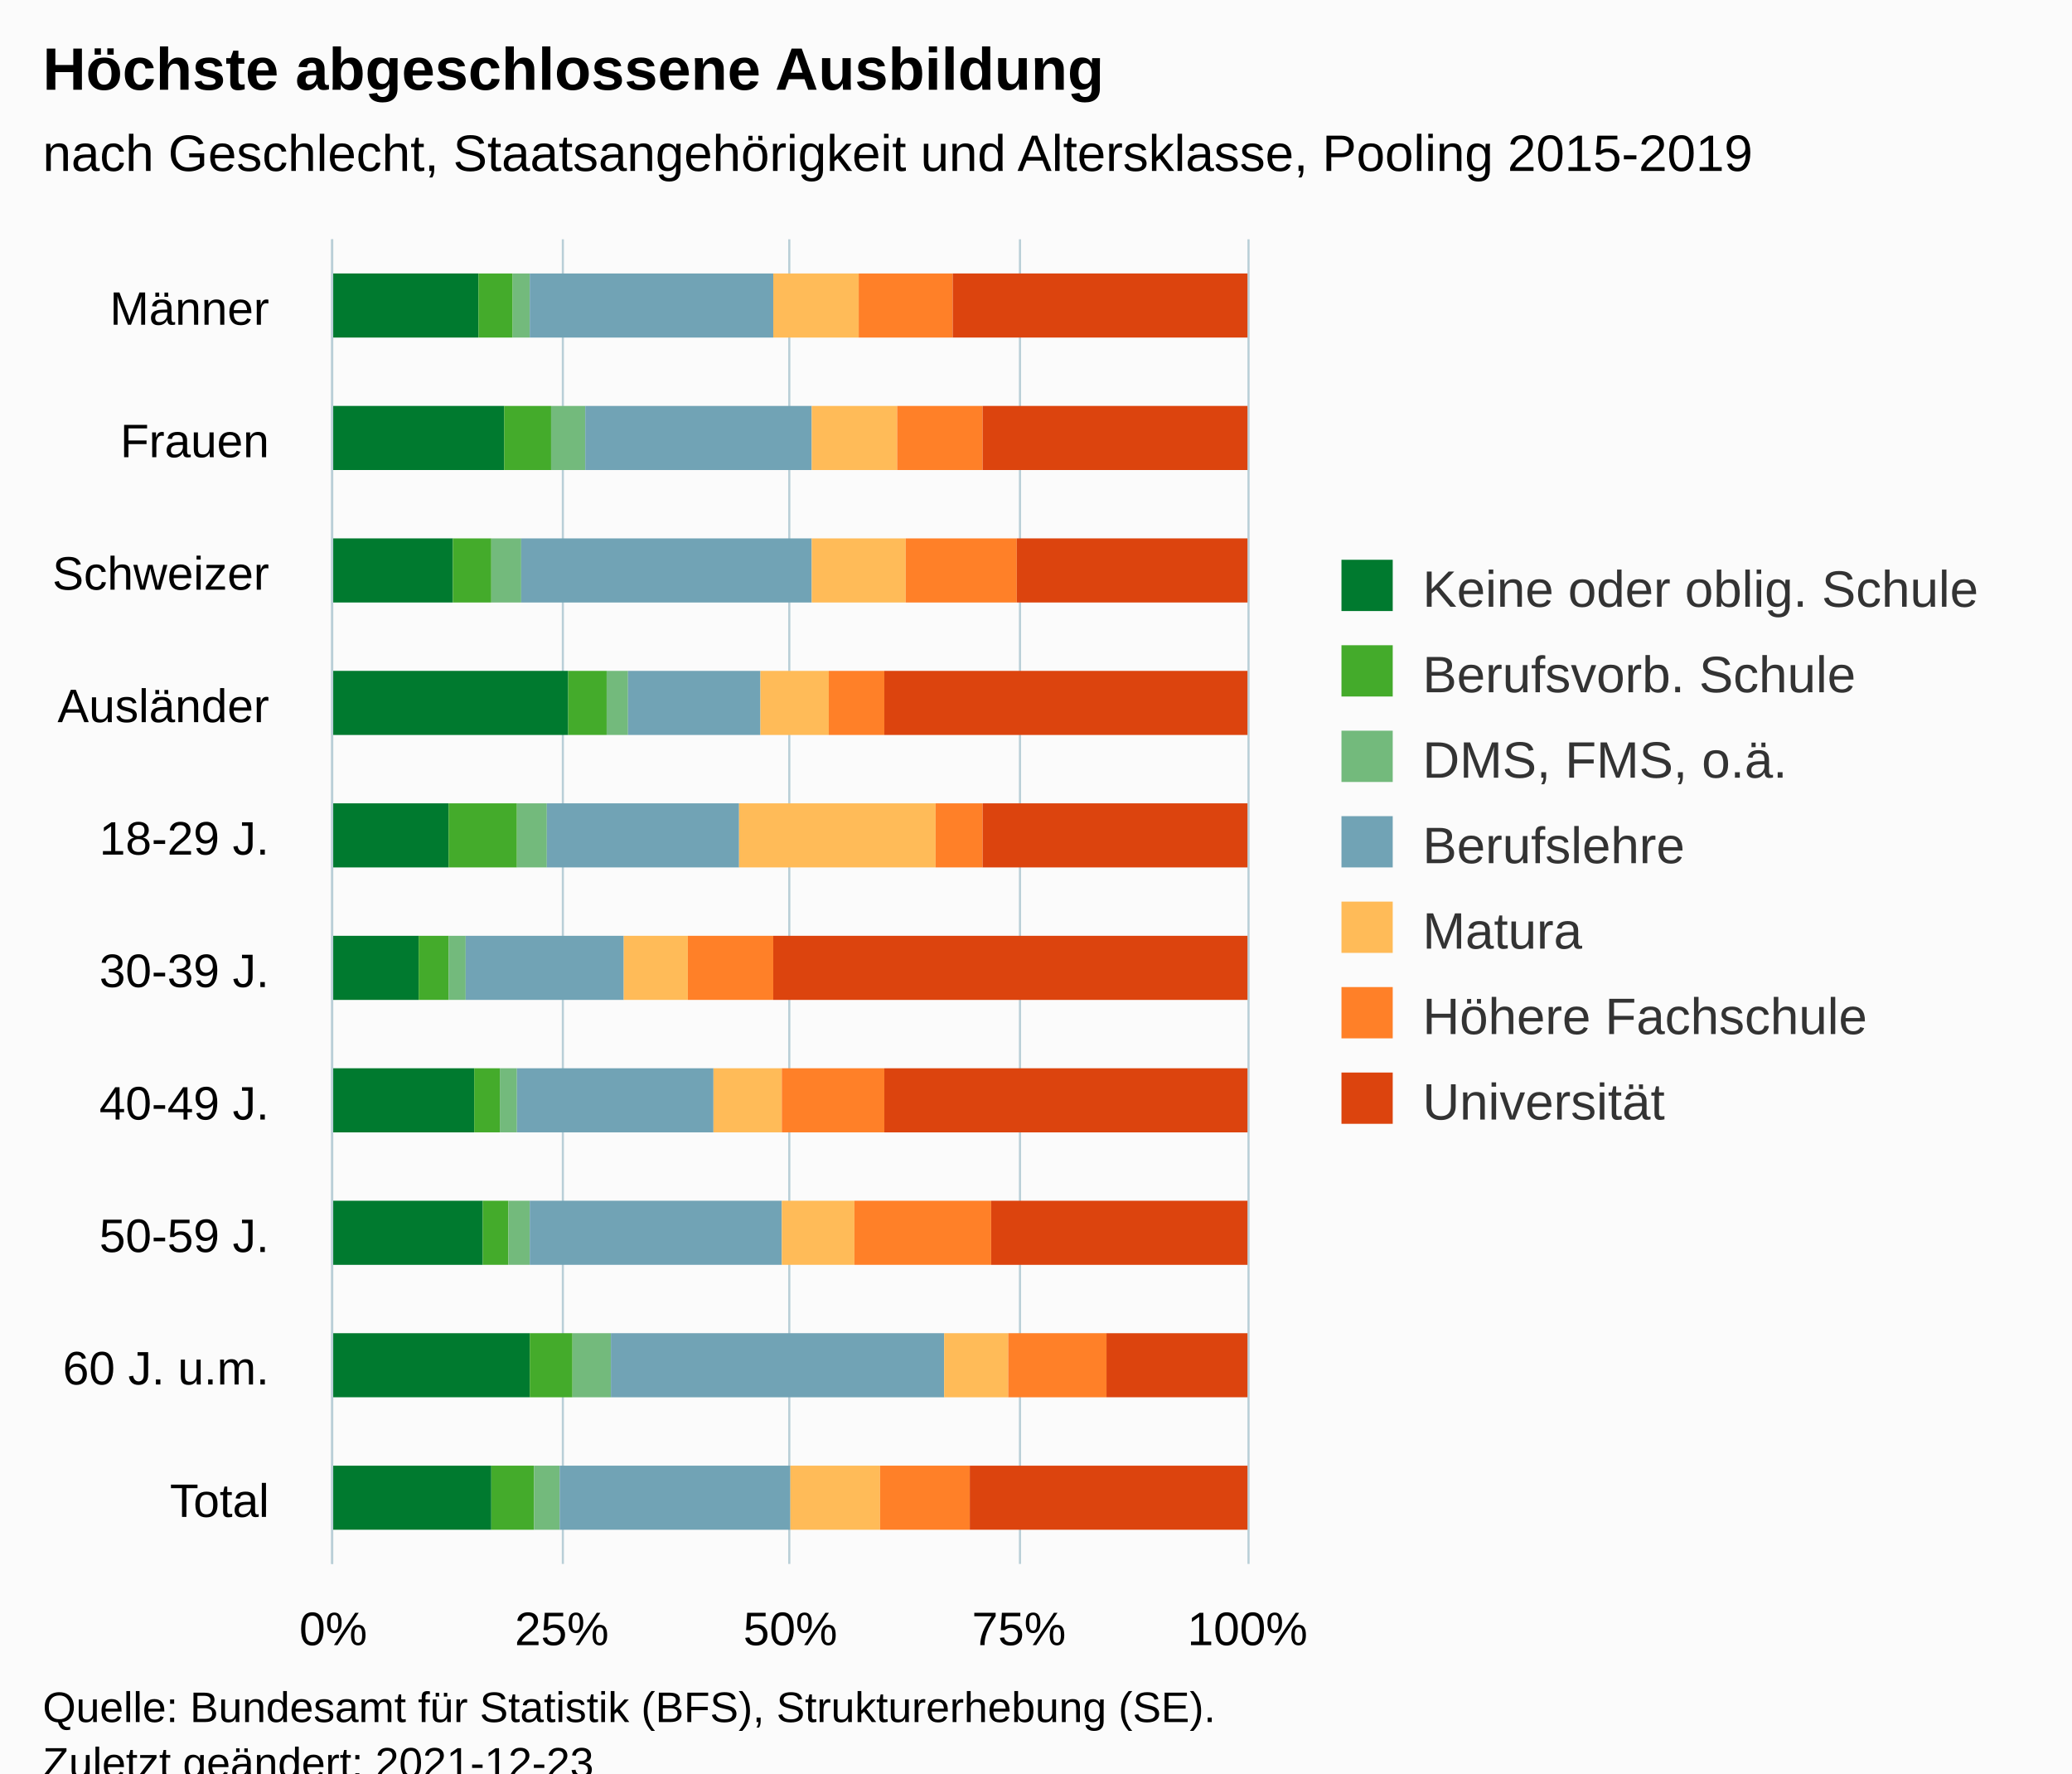
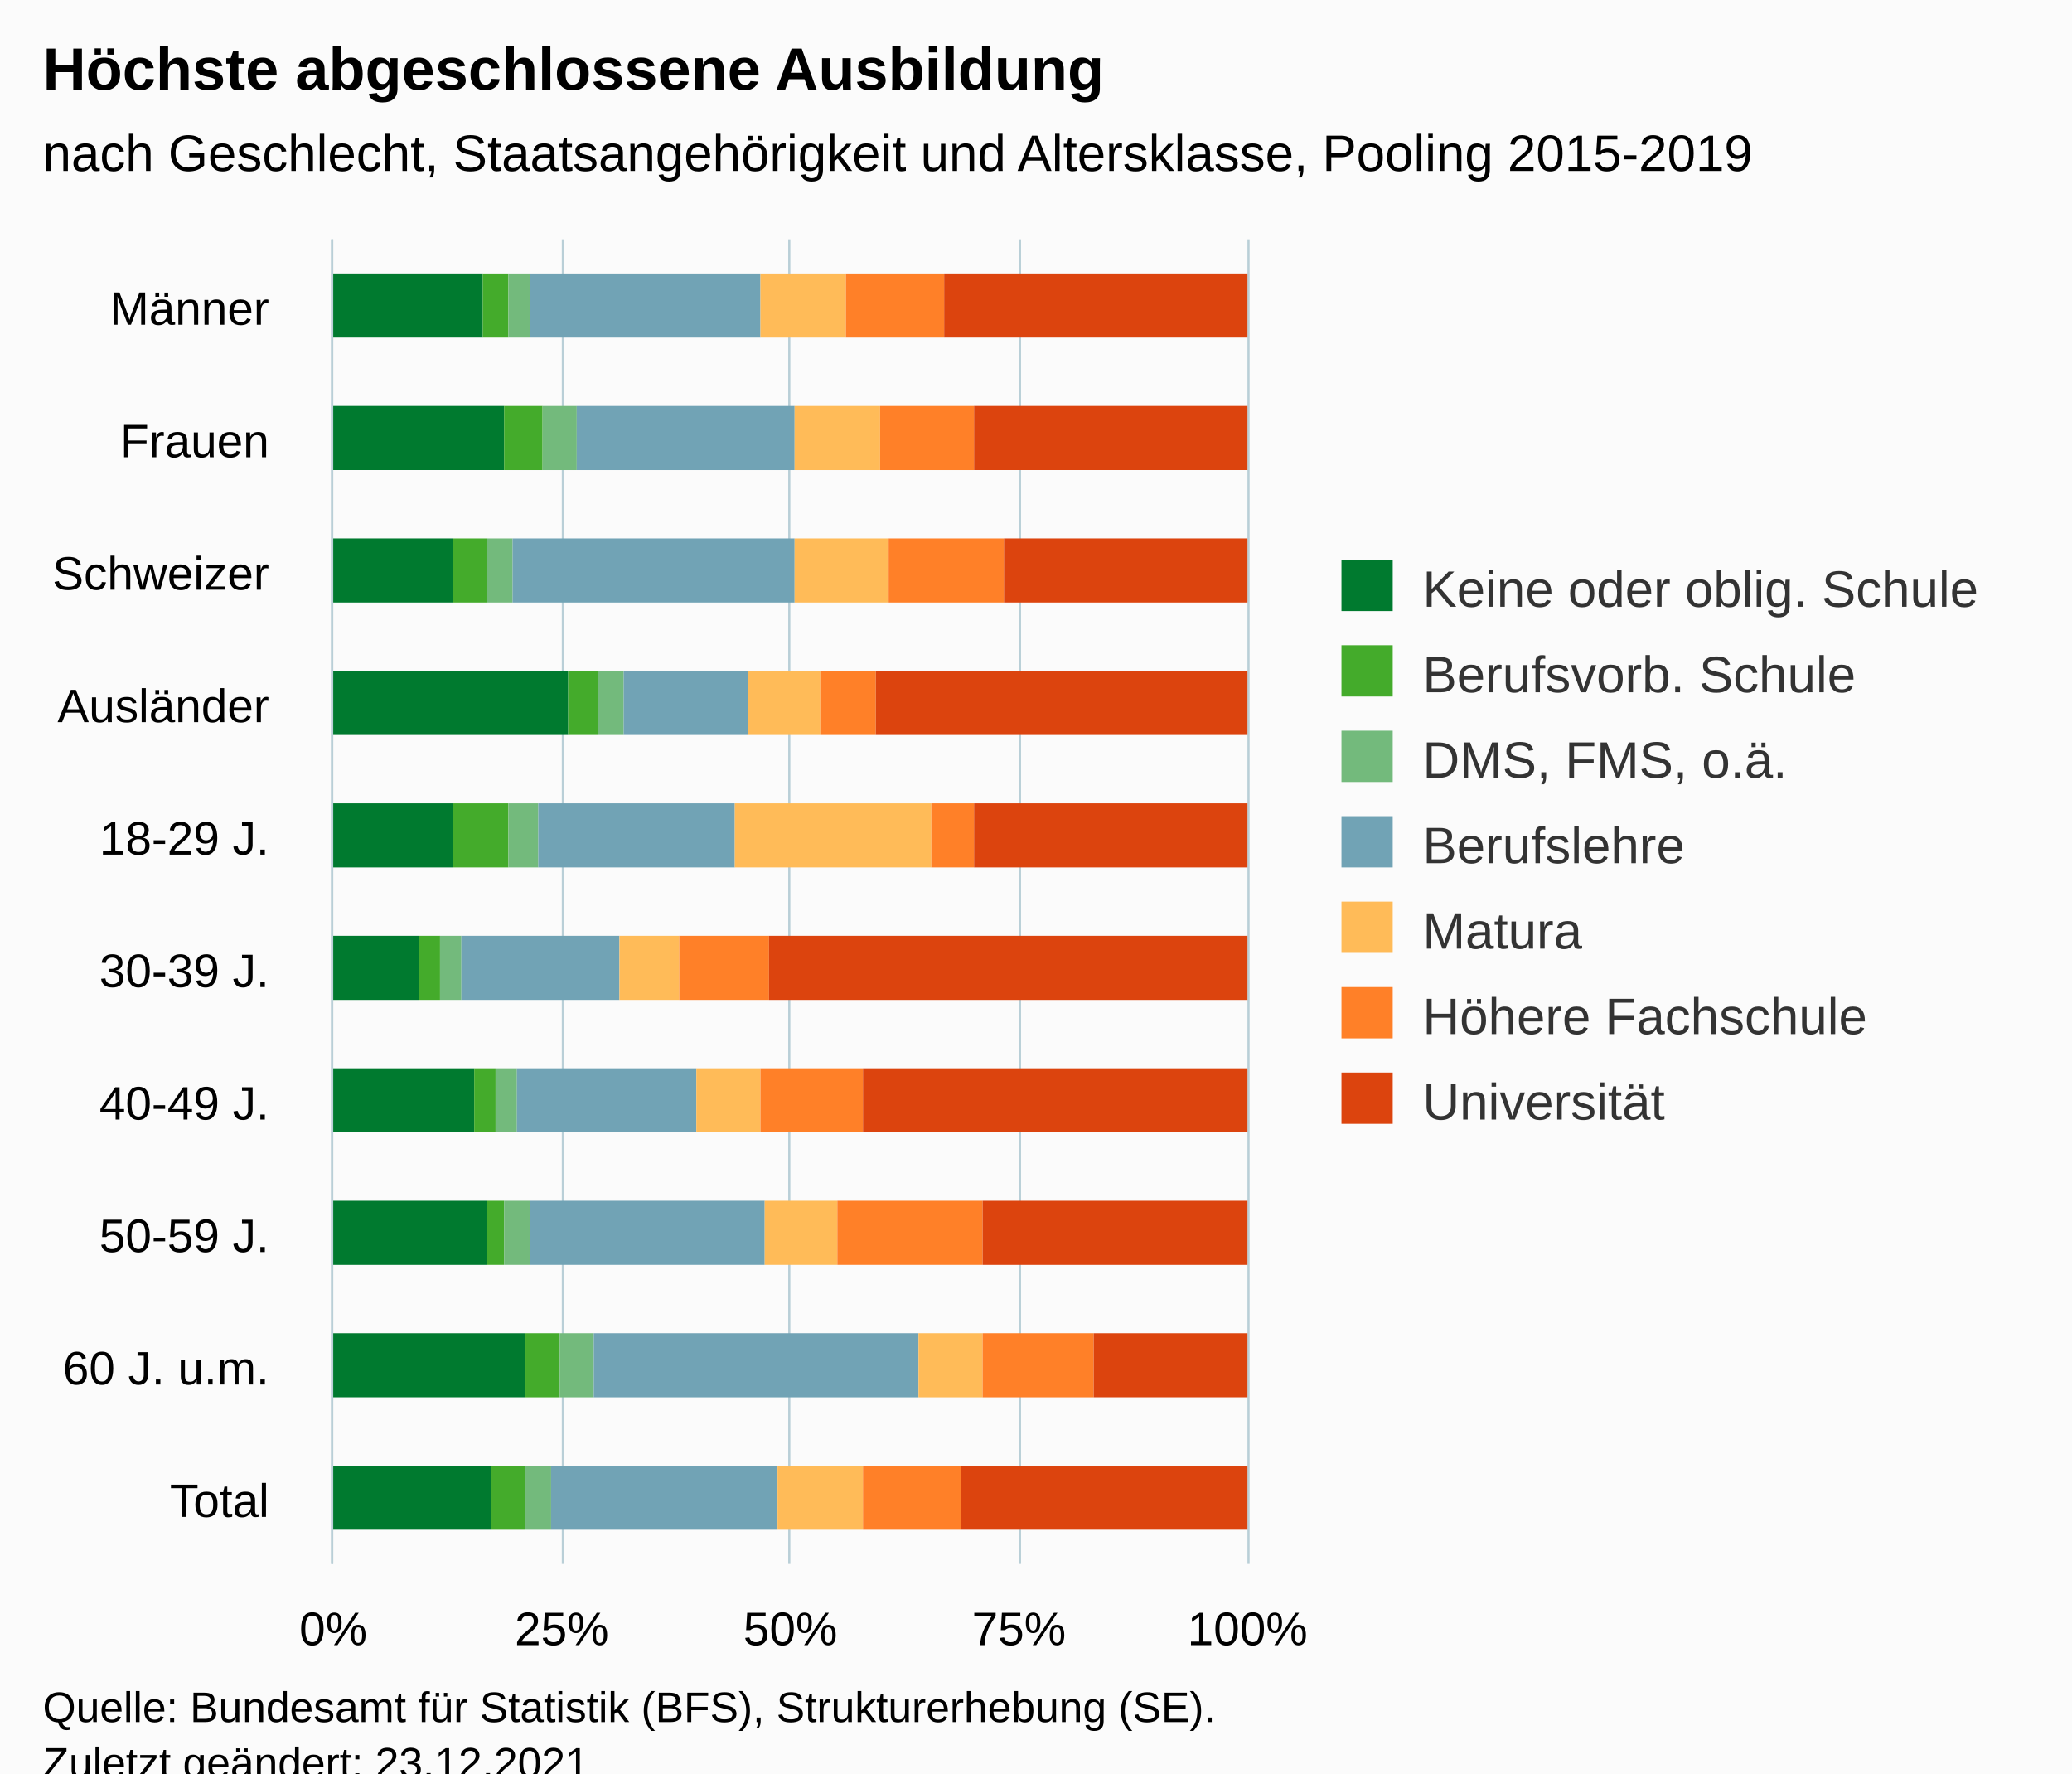
<svg xmlns="http://www.w3.org/2000/svg" version="1.1" class="highcharts-root" style="font-family:Arial;font-size:12px;" viewBox="0 0 485 415">
  <defs>
-     <clipPath id="highcharts-l1wha4x-77-">
+     <clipPath id="highcharts-flo07kf-77-">
      <rect x="0" y="0" width="310" height="214" fill="none" />
    </clipPath>
-     <clipPath id="highcharts-l1wha4x-88-">
+     <clipPath id="highcharts-flo07kf-88-">
      <rect x="0" y="0" width="310" height="214" fill="none" />
    </clipPath>
-     <clipPath id="highcharts-l1wha4x-149-">
+     <clipPath id="highcharts-flo07kf-149-">
      <rect x="78" y="56" width="214" height="310" fill="none" />
    </clipPath>
  </defs>
  <rect fill="#fbfbfb" class="highcharts-background" x="0" y="0" width="485" height="428" rx="0" ry="0" />
  <rect fill="none" class="highcharts-plot-background" x="78" y="56" width="214" height="310" />
  <g class="highcharts-pane-group" data-z-index="0" />
  <g class="highcharts-grid highcharts-xaxis-grid" data-z-index="1">
    <path fill="none" data-z-index="1" class="highcharts-grid-line" d="M 78 87.5 L 292 87.5" opacity="1" />
    <path fill="none" data-z-index="1" class="highcharts-grid-line" d="M 78 118.5 L 292 118.5" opacity="1" />
    <path fill="none" data-z-index="1" class="highcharts-grid-line" d="M 78 149.5 L 292 149.5" opacity="1" />
    <path fill="none" data-z-index="1" class="highcharts-grid-line" d="M 78 180.5 L 292 180.5" opacity="1" />
    <path fill="none" data-z-index="1" class="highcharts-grid-line" d="M 78 211.5 L 292 211.5" opacity="1" />
    <path fill="none" data-z-index="1" class="highcharts-grid-line" d="M 78 242.5 L 292 242.5" opacity="1" />
    <path fill="none" data-z-index="1" class="highcharts-grid-line" d="M 78 273.5 L 292 273.5" opacity="1" />
    <path fill="none" data-z-index="1" class="highcharts-grid-line" d="M 78 304.5 L 292 304.5" opacity="1" />
    <path fill="none" data-z-index="1" class="highcharts-grid-line" d="M 78 335.5 L 292 335.5" opacity="1" />
    <path fill="none" data-z-index="1" class="highcharts-grid-line" d="M 78 366.5 L 292 366.5" opacity="1" />
    <path fill="none" data-z-index="1" class="highcharts-grid-line" d="M 78 56.5 L 292 56.5" opacity="1" />
  </g>
  <g class="highcharts-grid highcharts-yaxis-grid" data-z-index="1">
    <path fill="none" stroke="#B9CFD7" stroke-width="0.5" data-z-index="1" class="highcharts-grid-line" d="M 77.75 56 L 77.75 366" opacity="1" />
    <path fill="none" stroke="#B9CFD7" stroke-width="0.5" data-z-index="1" class="highcharts-grid-line" d="M 131.75 56 L 131.75 366" opacity="1" />
    <path fill="none" stroke="#B9CFD7" stroke-width="0.5" data-z-index="1" class="highcharts-grid-line" d="M 184.75 56 L 184.75 366" opacity="1" />
    <path fill="none" stroke="#B9CFD7" stroke-width="0.5" data-z-index="1" class="highcharts-grid-line" d="M 238.75 56 L 238.75 366" opacity="1" />
    <path fill="none" stroke="#B9CFD7" stroke-width="0.5" data-z-index="1" class="highcharts-grid-line" d="M 292.25 56 L 292.25 366" opacity="1" />
  </g>
  <rect fill="none" class="highcharts-plot-border" data-z-index="1" x="78" y="56" width="214" height="310" />
  <g class="highcharts-axis highcharts-xaxis" data-z-index="2">
    <path fill="none" class="highcharts-axis-line" stroke="#B9CFD7" stroke-width="0.5" data-z-index="7" d="M 77.75 56 L 77.75 366" />
  </g>
  <g class="highcharts-axis highcharts-yaxis" data-z-index="2">
    <path fill="none" class="highcharts-axis-line" data-z-index="7" d="M 78 366 L 292 366" />
  </g>
  <g class="highcharts-series-group" data-z-index="3">
-     <g class="highcharts-series highcharts-series-0 highcharts-column-series" data-z-index="0.1" opacity="1" transform="translate(292,366) rotate(90) scale(-1,1) scale(1 1)" clip-path="url(#highcharts-l1wha4x-88-)">
-       <rect x="287" y="180" width="15" height="35" fill="#007a2f" opacity="1" class="highcharts-point" />
+     <g class="highcharts-series highcharts-series-0 highcharts-column-series" data-z-index="0.1" opacity="1" transform="translate(292,366) rotate(90) scale(-1,1) scale(1 1)" clip-path="url(#highcharts-flo07kf-88-)">
+       <rect x="287" y="179" width="15" height="36" fill="#007a2f" opacity="1" class="highcharts-point" />
      <rect x="256" y="174" width="15" height="41" fill="#007a2f" opacity="1" class="highcharts-point" />
      <rect x="225" y="186" width="15" height="29" fill="#007a2f" opacity="1" class="highcharts-point" />
      <rect x="194" y="159" width="15" height="56" fill="#007a2f" opacity="1" class="highcharts-point" />
-       <rect x="163" y="187" width="15" height="28" fill="#007a2f" opacity="1" class="highcharts-point" />
+       <rect x="163" y="186" width="15" height="29" fill="#007a2f" opacity="1" class="highcharts-point" />
      <rect x="132" y="194" width="15" height="21" fill="#007a2f" opacity="1" class="highcharts-point" />
      <rect x="101" y="181" width="15" height="34" fill="#007a2f" opacity="1" class="highcharts-point" />
-       <rect x="70" y="179" width="15" height="36" fill="#007a2f" opacity="1" class="highcharts-point" />
-       <rect x="39" y="168" width="15" height="47" fill="#007a2f" opacity="1" class="highcharts-point" />
+       <rect x="70" y="178" width="15" height="37" fill="#007a2f" opacity="1" class="highcharts-point" />
+       <rect x="39" y="169" width="15" height="46" fill="#007a2f" opacity="1" class="highcharts-point" />
      <rect x="8" y="177" width="15" height="38" fill="#007a2f" opacity="1" class="highcharts-point" />
    </g>
    <g class="highcharts-markers highcharts-series-0 highcharts-column-series" data-z-index="0.1" opacity="1" transform="translate(292,366) rotate(90) scale(-1,1) scale(1 1)" clip-path="none" />
-     <g class="highcharts-series highcharts-series-1 highcharts-column-series" data-z-index="0.1" opacity="1" transform="translate(292,366) rotate(90) scale(-1,1) scale(1 1)" clip-path="url(#highcharts-l1wha4x-88-)">
-       <rect x="287" y="172" width="15" height="8" fill="#44ab2b" opacity="1" class="highcharts-point" />
-       <rect x="256" y="163" width="15" height="11" fill="#44ab2b" opacity="1" class="highcharts-point" />
-       <rect x="225" y="177" width="15" height="9" fill="#44ab2b" opacity="1" class="highcharts-point" />
-       <rect x="194" y="150" width="15" height="9" fill="#44ab2b" opacity="1" class="highcharts-point" />
-       <rect x="163" y="171" width="15" height="16" fill="#44ab2b" opacity="1" class="highcharts-point" />
-       <rect x="132" y="187" width="15" height="7" fill="#44ab2b" opacity="1" class="highcharts-point" />
-       <rect x="101" y="175" width="15" height="6" fill="#44ab2b" opacity="1" class="highcharts-point" />
-       <rect x="70" y="173" width="15" height="6" fill="#44ab2b" opacity="1" class="highcharts-point" />
-       <rect x="39" y="158" width="15" height="10" fill="#44ab2b" opacity="1" class="highcharts-point" />
-       <rect x="8" y="167" width="15" height="10" fill="#44ab2b" opacity="1" class="highcharts-point" />
+     <g class="highcharts-series highcharts-series-1 highcharts-column-series" data-z-index="0.1" opacity="1" transform="translate(292,366) rotate(90) scale(-1,1) scale(1 1)" clip-path="url(#highcharts-flo07kf-88-)">
+       <rect x="287" y="173" width="15" height="6" fill="#44ab2b" opacity="1" class="highcharts-point" />
+       <rect x="256" y="165" width="15" height="9" fill="#44ab2b" opacity="1" class="highcharts-point" />
+       <rect x="225" y="178" width="15" height="8" fill="#44ab2b" opacity="1" class="highcharts-point" />
+       <rect x="194" y="152" width="15" height="7" fill="#44ab2b" opacity="1" class="highcharts-point" />
+       <rect x="163" y="173" width="15" height="13" fill="#44ab2b" opacity="1" class="highcharts-point" />
+       <rect x="132" y="189" width="15" height="5" fill="#44ab2b" opacity="1" class="highcharts-point" />
+       <rect x="101" y="176" width="15" height="5" fill="#44ab2b" opacity="1" class="highcharts-point" />
+       <rect x="70" y="174" width="15" height="4" fill="#44ab2b" opacity="1" class="highcharts-point" />
+       <rect x="39" y="161" width="15" height="8" fill="#44ab2b" opacity="1" class="highcharts-point" />
+       <rect x="8" y="169" width="15" height="8" fill="#44ab2b" opacity="1" class="highcharts-point" />
    </g>
    <g class="highcharts-markers highcharts-series-1 highcharts-column-series" data-z-index="0.1" opacity="1" transform="translate(292,366) rotate(90) scale(-1,1) scale(1 1)" clip-path="none" />
-     <g class="highcharts-series highcharts-series-2 highcharts-column-series" data-z-index="0.1" opacity="1" transform="translate(292,366) rotate(90) scale(-1,1) scale(1 1)" clip-path="url(#highcharts-l1wha4x-88-)">
-       <rect x="287" y="168" width="15" height="4" fill="#73ba7c" opacity="1" class="highcharts-point" />
-       <rect x="256" y="155" width="15" height="8" fill="#73ba7c" opacity="1" class="highcharts-point" />
-       <rect x="225" y="170" width="15" height="7" fill="#73ba7c" opacity="1" class="highcharts-point" />
-       <rect x="194" y="145" width="15" height="5" fill="#73ba7c" opacity="1" class="highcharts-point" />
-       <rect x="163" y="164" width="15" height="7" fill="#73ba7c" opacity="1" class="highcharts-point" />
-       <rect x="132" y="183" width="15" height="4" fill="#73ba7c" opacity="1" class="highcharts-point" />
-       <rect x="101" y="171" width="15" height="4" fill="#73ba7c" opacity="1" class="highcharts-point" />
-       <rect x="70" y="168" width="15" height="5" fill="#73ba7c" opacity="1" class="highcharts-point" />
-       <rect x="39" y="149" width="15" height="9" fill="#73ba7c" opacity="1" class="highcharts-point" />
-       <rect x="8" y="161" width="15" height="6" fill="#73ba7c" opacity="1" class="highcharts-point" />
+     <g class="highcharts-series highcharts-series-2 highcharts-column-series" data-z-index="0.1" opacity="1" transform="translate(292,366) rotate(90) scale(-1,1) scale(1 1)" clip-path="url(#highcharts-flo07kf-88-)">
+       <rect x="287" y="168" width="15" height="5" fill="#73ba7c" opacity="1" class="highcharts-point" />
+       <rect x="256" y="157" width="15" height="8" fill="#73ba7c" opacity="1" class="highcharts-point" />
+       <rect x="225" y="172" width="15" height="6" fill="#73ba7c" opacity="1" class="highcharts-point" />
+       <rect x="194" y="146" width="15" height="6" fill="#73ba7c" opacity="1" class="highcharts-point" />
+       <rect x="163" y="166" width="15" height="7" fill="#73ba7c" opacity="1" class="highcharts-point" />
+       <rect x="132" y="184" width="15" height="5" fill="#73ba7c" opacity="1" class="highcharts-point" />
+       <rect x="101" y="171" width="15" height="5" fill="#73ba7c" opacity="1" class="highcharts-point" />
+       <rect x="70" y="168" width="15" height="6" fill="#73ba7c" opacity="1" class="highcharts-point" />
+       <rect x="39" y="153" width="15" height="8" fill="#73ba7c" opacity="1" class="highcharts-point" />
+       <rect x="8" y="163" width="15" height="6" fill="#73ba7c" opacity="1" class="highcharts-point" />
    </g>
    <g class="highcharts-markers highcharts-series-2 highcharts-column-series" data-z-index="0.1" opacity="1" transform="translate(292,366) rotate(90) scale(-1,1) scale(1 1)" clip-path="none" />
-     <g class="highcharts-series highcharts-series-3 highcharts-column-series" data-z-index="0.1" opacity="1" transform="translate(292,366) rotate(90) scale(-1,1) scale(1 1)" clip-path="url(#highcharts-l1wha4x-88-)">
-       <rect x="287" y="111" width="15" height="57" fill="#71a3b5" opacity="1" class="highcharts-point" />
-       <rect x="256" y="102" width="15" height="53" fill="#71a3b5" opacity="1" class="highcharts-point" />
-       <rect x="225" y="102" width="15" height="68" fill="#71a3b5" opacity="1" class="highcharts-point" />
-       <rect x="194" y="114" width="15" height="31" fill="#71a3b5" opacity="1" class="highcharts-point" />
-       <rect x="163" y="119" width="15" height="45" fill="#71a3b5" opacity="1" class="highcharts-point" />
-       <rect x="132" y="146" width="15" height="37" fill="#71a3b5" opacity="1" class="highcharts-point" />
-       <rect x="101" y="125" width="15" height="46" fill="#71a3b5" opacity="1" class="highcharts-point" />
-       <rect x="70" y="109" width="15" height="59" fill="#71a3b5" opacity="1" class="highcharts-point" />
-       <rect x="39" y="71" width="15" height="78" fill="#71a3b5" opacity="1" class="highcharts-point" />
-       <rect x="8" y="107" width="15" height="54" fill="#71a3b5" opacity="1" class="highcharts-point" />
+     <g class="highcharts-series highcharts-series-3 highcharts-column-series" data-z-index="0.1" opacity="1" transform="translate(292,366) rotate(90) scale(-1,1) scale(1 1)" clip-path="url(#highcharts-flo07kf-88-)">
+       <rect x="287" y="114" width="15" height="54" fill="#71a3b5" opacity="1" class="highcharts-point" />
+       <rect x="256" y="106" width="15" height="51" fill="#71a3b5" opacity="1" class="highcharts-point" />
+       <rect x="225" y="106" width="15" height="66" fill="#71a3b5" opacity="1" class="highcharts-point" />
+       <rect x="194" y="117" width="15" height="29" fill="#71a3b5" opacity="1" class="highcharts-point" />
+       <rect x="163" y="120" width="15" height="46" fill="#71a3b5" opacity="1" class="highcharts-point" />
+       <rect x="132" y="147" width="15" height="37" fill="#71a3b5" opacity="1" class="highcharts-point" />
+       <rect x="101" y="129" width="15" height="42" fill="#71a3b5" opacity="1" class="highcharts-point" />
+       <rect x="70" y="113" width="15" height="55" fill="#71a3b5" opacity="1" class="highcharts-point" />
+       <rect x="39" y="77" width="15" height="76" fill="#71a3b5" opacity="1" class="highcharts-point" />
+       <rect x="8" y="110" width="15" height="53" fill="#71a3b5" opacity="1" class="highcharts-point" />
    </g>
    <g class="highcharts-markers highcharts-series-3 highcharts-column-series" data-z-index="0.1" opacity="1" transform="translate(292,366) rotate(90) scale(-1,1) scale(1 1)" clip-path="none" />
-     <g class="highcharts-series highcharts-series-4 highcharts-column-series" data-z-index="0.1" opacity="1" transform="translate(292,366) rotate(90) scale(-1,1) scale(1 1)" clip-path="url(#highcharts-l1wha4x-88-)">
-       <rect x="287" y="91" width="15" height="20" fill="#ffbb58" opacity="1" class="highcharts-point" />
-       <rect x="256" y="82" width="15" height="20" fill="#ffbb58" opacity="1" class="highcharts-point" />
-       <rect x="225" y="80" width="15" height="22" fill="#ffbb58" opacity="1" class="highcharts-point" />
-       <rect x="194" y="98" width="15" height="16" fill="#ffbb58" opacity="1" class="highcharts-point" />
-       <rect x="163" y="73" width="15" height="46" fill="#ffbb58" opacity="1" class="highcharts-point" />
-       <rect x="132" y="131" width="15" height="15" fill="#ffbb58" opacity="1" class="highcharts-point" />
-       <rect x="101" y="109" width="15" height="16" fill="#ffbb58" opacity="1" class="highcharts-point" />
-       <rect x="70" y="92" width="15" height="17" fill="#ffbb58" opacity="1" class="highcharts-point" />
-       <rect x="39" y="56" width="15" height="15" fill="#ffbb58" opacity="1" class="highcharts-point" />
-       <rect x="8" y="86" width="15" height="21" fill="#ffbb58" opacity="1" class="highcharts-point" />
+     <g class="highcharts-series highcharts-series-4 highcharts-column-series" data-z-index="0.1" opacity="1" transform="translate(292,366) rotate(90) scale(-1,1) scale(1 1)" clip-path="url(#highcharts-flo07kf-88-)">
+       <rect x="287" y="94" width="15" height="20" fill="#ffbb58" opacity="1" class="highcharts-point" />
+       <rect x="256" y="86" width="15" height="20" fill="#ffbb58" opacity="1" class="highcharts-point" />
+       <rect x="225" y="84" width="15" height="22" fill="#ffbb58" opacity="1" class="highcharts-point" />
+       <rect x="194" y="100" width="15" height="17" fill="#ffbb58" opacity="1" class="highcharts-point" />
+       <rect x="163" y="74" width="15" height="46" fill="#ffbb58" opacity="1" class="highcharts-point" />
+       <rect x="132" y="133" width="15" height="14" fill="#ffbb58" opacity="1" class="highcharts-point" />
+       <rect x="101" y="114" width="15" height="15" fill="#ffbb58" opacity="1" class="highcharts-point" />
+       <rect x="70" y="96" width="15" height="17" fill="#ffbb58" opacity="1" class="highcharts-point" />
+       <rect x="39" y="62" width="15" height="15" fill="#ffbb58" opacity="1" class="highcharts-point" />
+       <rect x="8" y="90" width="15" height="20" fill="#ffbb58" opacity="1" class="highcharts-point" />
    </g>
    <g class="highcharts-markers highcharts-series-4 highcharts-column-series" data-z-index="0.1" opacity="1" transform="translate(292,366) rotate(90) scale(-1,1) scale(1 1)" clip-path="none" />
-     <g class="highcharts-series highcharts-series-5 highcharts-column-series" data-z-index="0.1" opacity="1" transform="translate(292,366) rotate(90) scale(-1,1) scale(1 1)" clip-path="url(#highcharts-l1wha4x-88-)">
-       <rect x="287" y="69" width="15" height="22" fill="#FF8028" opacity="1" class="highcharts-point" />
-       <rect x="256" y="62" width="15" height="20" fill="#FF8028" opacity="1" class="highcharts-point" />
-       <rect x="225" y="54" width="15" height="26" fill="#FF8028" opacity="1" class="highcharts-point" />
-       <rect x="194" y="85" width="15" height="13" fill="#FF8028" opacity="1" class="highcharts-point" />
-       <rect x="163" y="62" width="15" height="11" fill="#FF8028" opacity="1" class="highcharts-point" />
-       <rect x="132" y="111" width="15" height="20" fill="#FF8028" opacity="1" class="highcharts-point" />
-       <rect x="101" y="85" width="15" height="24" fill="#FF8028" opacity="1" class="highcharts-point" />
-       <rect x="70" y="60" width="15" height="32" fill="#FF8028" opacity="1" class="highcharts-point" />
-       <rect x="39" y="33" width="15" height="23" fill="#FF8028" opacity="1" class="highcharts-point" />
-       <rect x="8" y="65" width="15" height="21" fill="#FF8028" opacity="1" class="highcharts-point" />
+     <g class="highcharts-series highcharts-series-5 highcharts-column-series" data-z-index="0.1" opacity="1" transform="translate(292,366) rotate(90) scale(-1,1) scale(1 1)" clip-path="url(#highcharts-flo07kf-88-)">
+       <rect x="287" y="71" width="15" height="23" fill="#FF8028" opacity="1" class="highcharts-point" />
+       <rect x="256" y="64" width="15" height="22" fill="#FF8028" opacity="1" class="highcharts-point" />
+       <rect x="225" y="57" width="15" height="27" fill="#FF8028" opacity="1" class="highcharts-point" />
+       <rect x="194" y="87" width="15" height="13" fill="#FF8028" opacity="1" class="highcharts-point" />
+       <rect x="163" y="64" width="15" height="10" fill="#FF8028" opacity="1" class="highcharts-point" />
+       <rect x="132" y="112" width="15" height="21" fill="#FF8028" opacity="1" class="highcharts-point" />
+       <rect x="101" y="90" width="15" height="24" fill="#FF8028" opacity="1" class="highcharts-point" />
+       <rect x="70" y="62" width="15" height="34" fill="#FF8028" opacity="1" class="highcharts-point" />
+       <rect x="39" y="36" width="15" height="26" fill="#FF8028" opacity="1" class="highcharts-point" />
+       <rect x="8" y="67" width="15" height="23" fill="#FF8028" opacity="1" class="highcharts-point" />
    </g>
    <g class="highcharts-markers highcharts-series-5 highcharts-column-series" data-z-index="0.1" opacity="1" transform="translate(292,366) rotate(90) scale(-1,1) scale(1 1)" clip-path="none" />
-     <g class="highcharts-series highcharts-series-6 highcharts-column-series" data-z-index="0.1" opacity="1" transform="translate(292,366) rotate(90) scale(-1,1) scale(1 1)" clip-path="url(#highcharts-l1wha4x-88-)">
-       <rect x="287" y="0" width="15" height="69" fill="#DC440E" opacity="1" class="highcharts-point" />
-       <rect x="256" y="0" width="15" height="62" fill="#DC440E" opacity="1" class="highcharts-point" />
-       <rect x="225" y="0" width="15" height="54" fill="#DC440E" opacity="1" class="highcharts-point" />
-       <rect x="194" y="0" width="15" height="85" fill="#DC440E" opacity="1" class="highcharts-point" />
-       <rect x="163" y="0" width="15" height="62" fill="#DC440E" opacity="1" class="highcharts-point" />
-       <rect x="132" y="0" width="15" height="111" fill="#DC440E" opacity="1" class="highcharts-point" />
-       <rect x="101" y="0" width="15" height="85" fill="#DC440E" opacity="1" class="highcharts-point" />
-       <rect x="70" y="0" width="15" height="60" fill="#DC440E" opacity="1" class="highcharts-point" />
-       <rect x="39" y="0" width="15" height="33" fill="#DC440E" opacity="1" class="highcharts-point" />
-       <rect x="8" y="0" width="15" height="65" fill="#DC440E" opacity="1" class="highcharts-point" />
+     <g class="highcharts-series highcharts-series-6 highcharts-column-series" data-z-index="0.1" opacity="1" transform="translate(292,366) rotate(90) scale(-1,1) scale(1 1)" clip-path="url(#highcharts-flo07kf-88-)">
+       <rect x="287" y="0" width="15" height="71" fill="#DC440E" opacity="1" class="highcharts-point" />
+       <rect x="256" y="0" width="15" height="64" fill="#DC440E" opacity="1" class="highcharts-point" />
+       <rect x="225" y="0" width="15" height="57" fill="#DC440E" opacity="1" class="highcharts-point" />
+       <rect x="194" y="0" width="15" height="87" fill="#DC440E" opacity="1" class="highcharts-point" />
+       <rect x="163" y="0" width="15" height="64" fill="#DC440E" opacity="1" class="highcharts-point" />
+       <rect x="132" y="0" width="15" height="112" fill="#DC440E" opacity="1" class="highcharts-point" />
+       <rect x="101" y="0" width="15" height="90" fill="#DC440E" opacity="1" class="highcharts-point" />
+       <rect x="70" y="0" width="15" height="62" fill="#DC440E" opacity="1" class="highcharts-point" />
+       <rect x="39" y="0" width="15" height="36" fill="#DC440E" opacity="1" class="highcharts-point" />
+       <rect x="8" y="0" width="15" height="67" fill="#DC440E" opacity="1" class="highcharts-point" />
    </g>
    <g class="highcharts-markers highcharts-series-6 highcharts-column-series" data-z-index="0.1" opacity="1" transform="translate(292,366) rotate(90) scale(-1,1) scale(1 1)" clip-path="none" />
  </g>
  <text x="10" text-anchor="start" class="highcharts-title" data-z-index="4" style="color:#000000;font-size:14px;font-weight:bold;fill:#000000;" y="21">
    <tspan>Höchste abgeschlossene Ausbildung</tspan>
  </text>
  <text x="10" text-anchor="start" class="highcharts-subtitle" data-z-index="4" style="color:#000000;font-size:12px;fill:#000000;" y="40">
    <tspan>nach Geschlecht, Staatsangehörigkeit und Altersklasse, Pooling 2015-2019</tspan>
  </text>
  <text x="10" text-anchor="start" class="highcharts-caption" data-z-index="4" style="color:#666666;fill:#666666;" y="400" />
  <g class="highcharts-legend" data-z-index="7" transform="translate(304,124)">
    <rect fill="none" class="highcharts-legend-box" rx="0" ry="0" x="0" y="0" width="171" height="151" visibility="visible" />
    <g data-z-index="1">
      <g>
        <g class="highcharts-legend-item highcharts-column-series highcharts-color-undefined highcharts-series-0" data-z-index="1" transform="translate(8,3)">
          <text x="21" style="color:#333333;cursor:pointer;font-size:12px;font-weight:normal;fill:#333333;" text-anchor="start" data-z-index="2" y="15">
            <tspan>Keine oder oblig. Schule</tspan>
          </text>
          <rect x="2" y="4" width="12" height="12" fill="#007a2f" class="highcharts-point" data-z-index="3" />
        </g>
        <g class="highcharts-legend-item highcharts-column-series highcharts-color-undefined highcharts-series-1" data-z-index="1" transform="translate(8,23)">
          <text x="21" y="15" style="color:#333333;cursor:pointer;font-size:12px;font-weight:normal;fill:#333333;" text-anchor="start" data-z-index="2">
            <tspan>Berufsvorb. Schule</tspan>
          </text>
          <rect x="2" y="4" width="12" height="12" fill="#44ab2b" class="highcharts-point" data-z-index="3" />
        </g>
        <g class="highcharts-legend-item highcharts-column-series highcharts-color-undefined highcharts-series-2" data-z-index="1" transform="translate(8,43)">
          <text x="21" y="15" style="color:#333333;cursor:pointer;font-size:12px;font-weight:normal;fill:#333333;" text-anchor="start" data-z-index="2">
            <tspan>DMS, FMS, o.ä.</tspan>
          </text>
          <rect x="2" y="4" width="12" height="12" fill="#73ba7c" class="highcharts-point" data-z-index="3" />
        </g>
        <g class="highcharts-legend-item highcharts-column-series highcharts-color-undefined highcharts-series-3" data-z-index="1" transform="translate(8,63)">
          <text x="21" y="15" style="color:#333333;cursor:pointer;font-size:12px;font-weight:normal;fill:#333333;" text-anchor="start" data-z-index="2">
            <tspan>Berufslehre</tspan>
          </text>
          <rect x="2" y="4" width="12" height="12" fill="#71a3b5" class="highcharts-point" data-z-index="3" />
        </g>
        <g class="highcharts-legend-item highcharts-column-series highcharts-color-undefined highcharts-series-4" data-z-index="1" transform="translate(8,83)">
          <text x="21" y="15" style="color:#333333;cursor:pointer;font-size:12px;font-weight:normal;fill:#333333;" text-anchor="start" data-z-index="2">
            <tspan>Matura</tspan>
          </text>
          <rect x="2" y="4" width="12" height="12" fill="#ffbb58" class="highcharts-point" data-z-index="3" />
        </g>
        <g class="highcharts-legend-item highcharts-column-series highcharts-color-undefined highcharts-series-5" data-z-index="1" transform="translate(8,103)">
          <text x="21" y="15" style="color:#333333;cursor:pointer;font-size:12px;font-weight:normal;fill:#333333;" text-anchor="start" data-z-index="2">
            <tspan>Höhere Fachschule</tspan>
          </text>
          <rect x="2" y="4" width="12" height="12" fill="#FF8028" class="highcharts-point" data-z-index="3" />
        </g>
        <g class="highcharts-legend-item highcharts-column-series highcharts-color-undefined highcharts-series-6" data-z-index="1" transform="translate(8,123)">
          <text x="21" y="15" style="color:#333333;cursor:pointer;font-size:12px;font-weight:normal;fill:#333333;" text-anchor="start" data-z-index="2">
            <tspan>Universität</tspan>
          </text>
          <rect x="2" y="4" width="12" height="12" fill="#DC440E" class="highcharts-point" data-z-index="3" />
        </g>
      </g>
    </g>
  </g>
  <g class="highcharts-axis-labels highcharts-xaxis-labels" data-z-index="7">
    <text x="63" style="color:#000000;cursor:default;font-size:11px;white-space:nowrap;fill:#000000;" text-anchor="end" transform="translate(0,0)" y="76" opacity="1">
      <tspan>Männer</tspan>
    </text>
    <text x="63" style="color:#000000;cursor:default;font-size:11px;white-space:nowrap;fill:#000000;" text-anchor="end" transform="translate(0,0)" y="107" opacity="1">
      <tspan>Frauen</tspan>
    </text>
    <text x="63" style="color:#000000;cursor:default;font-size:11px;white-space:nowrap;fill:#000000;" text-anchor="end" transform="translate(0,0)" y="138" opacity="1">
      <tspan>Schweizer</tspan>
    </text>
    <text x="63" style="color:#000000;cursor:default;font-size:11px;white-space:nowrap;fill:#000000;" text-anchor="end" transform="translate(0,0)" y="169" opacity="1">
      <tspan>Ausländer</tspan>
    </text>
    <text x="63" style="color:#000000;cursor:default;font-size:11px;white-space:nowrap;fill:#000000;" text-anchor="end" transform="translate(0,0)" y="200" opacity="1">
      <tspan>18-29 J.</tspan>
    </text>
    <text x="63" style="color:#000000;cursor:default;font-size:11px;white-space:nowrap;fill:#000000;" text-anchor="end" transform="translate(0,0)" y="231" opacity="1">
      <tspan>30-39 J.</tspan>
    </text>
    <text x="63" style="color:#000000;cursor:default;font-size:11px;white-space:nowrap;fill:#000000;" text-anchor="end" transform="translate(0,0)" y="262" opacity="1">
      <tspan>40-49 J.</tspan>
    </text>
    <text x="63" style="color:#000000;cursor:default;font-size:11px;white-space:nowrap;fill:#000000;" text-anchor="end" transform="translate(0,0)" y="293" opacity="1">
      <tspan>50-59 J.</tspan>
    </text>
    <text x="63" style="color:#000000;cursor:default;font-size:11px;white-space:nowrap;fill:#000000;" text-anchor="end" transform="translate(0,0)" y="324" opacity="1">
      <tspan>60 J. u.m.</tspan>
    </text>
    <text x="63" style="color:#000000;cursor:default;font-size:11px;white-space:nowrap;fill:#000000;" text-anchor="end" transform="translate(0,0)" y="355" opacity="1">
      <tspan>Total</tspan>
    </text>
  </g>
  <g class="highcharts-axis-labels highcharts-yaxis-labels" data-z-index="7">
    <text x="78" style="color:#000000;cursor:default;font-size:11px;white-space:nowrap;fill:#000000;" text-anchor="middle" transform="translate(0,0)" y="385" opacity="1">0%</text>
    <text x="131.5" style="color:#000000;cursor:default;font-size:11px;white-space:nowrap;fill:#000000;" text-anchor="middle" transform="translate(0,0)" y="385" opacity="1">25%</text>
    <text x="185" style="color:#000000;cursor:default;font-size:11px;white-space:nowrap;fill:#000000;" text-anchor="middle" transform="translate(0,0)" y="385" opacity="1">50%</text>
    <text x="238.5" style="color:#000000;cursor:default;font-size:11px;white-space:nowrap;fill:#000000;" text-anchor="middle" transform="translate(0,0)" y="385" opacity="1">75%</text>
    <text x="292" style="color:#000000;cursor:default;font-size:11px;white-space:nowrap;fill:#000000;" text-anchor="middle" transform="translate(0,0)" y="385" opacity="1">100%</text>
  </g>
  <text x="10" class="highcharts-credits" text-anchor="start" data-z-index="8" style="cursor:default;color:#000000;font-size:10px;fill:#000000;" y="403">
    <tspan>Quelle: Bundesamt für Statistik (BFS), Strukturerhebung (SE).</tspan>
-     <tspan x="10" dy="13">Zuletzt geändert: 2021-12-23</tspan>
+     <tspan x="10" dy="13">Zuletzt geändert: 23.12.2021</tspan>
  </text>
-   <g class="highcharts-control-points" data-z-index="99" clip-path="url(#highcharts-l1wha4x-149-)" />
+   <g class="highcharts-control-points" data-z-index="99" clip-path="url(#highcharts-flo07kf-149-)" />
</svg>
